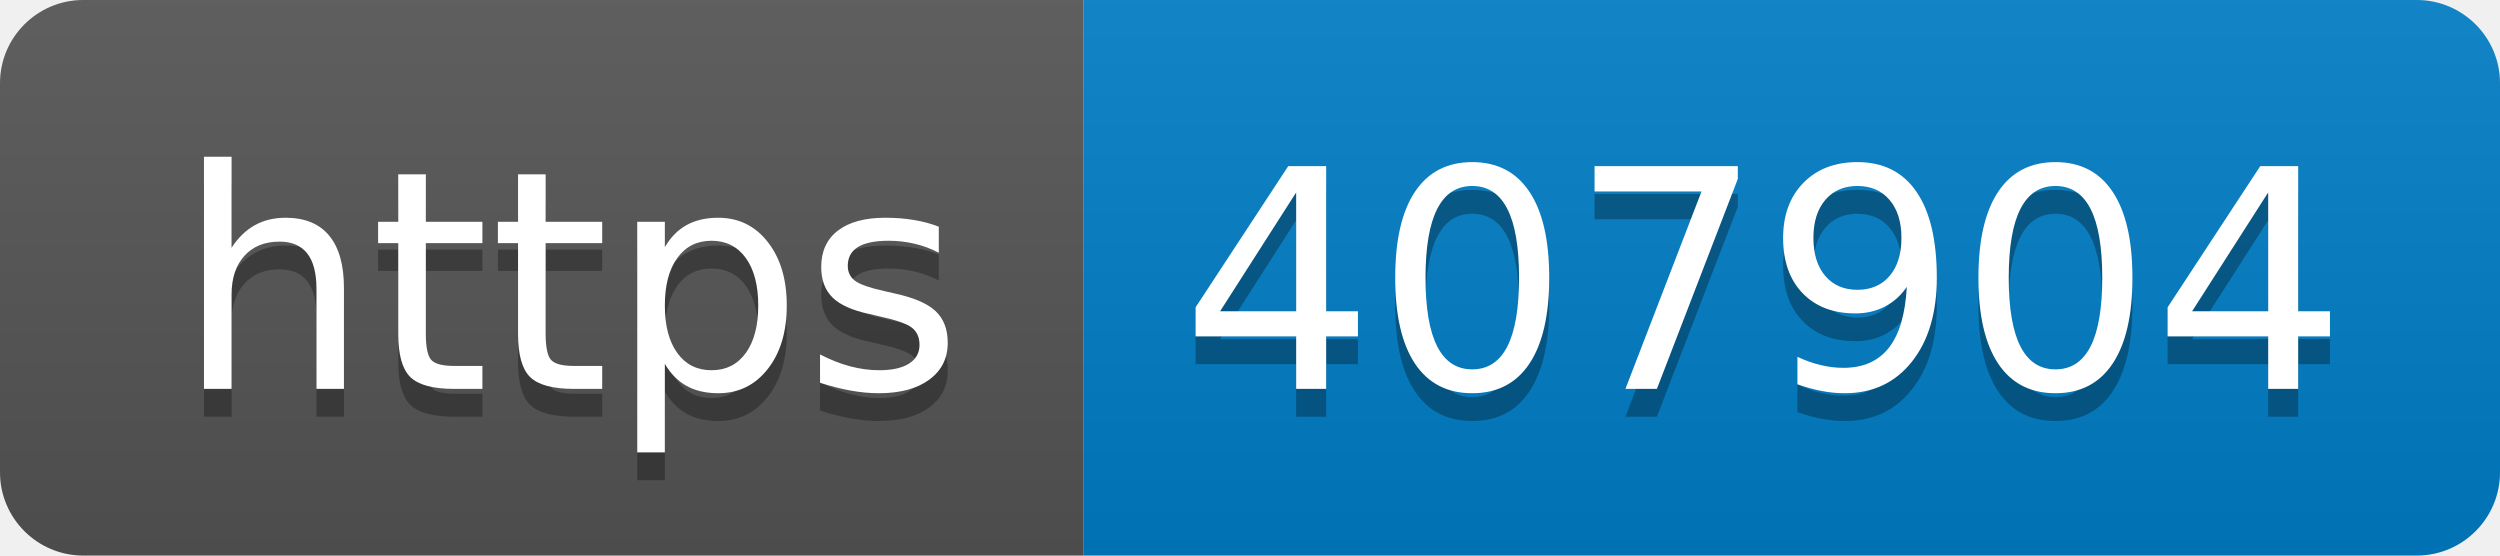
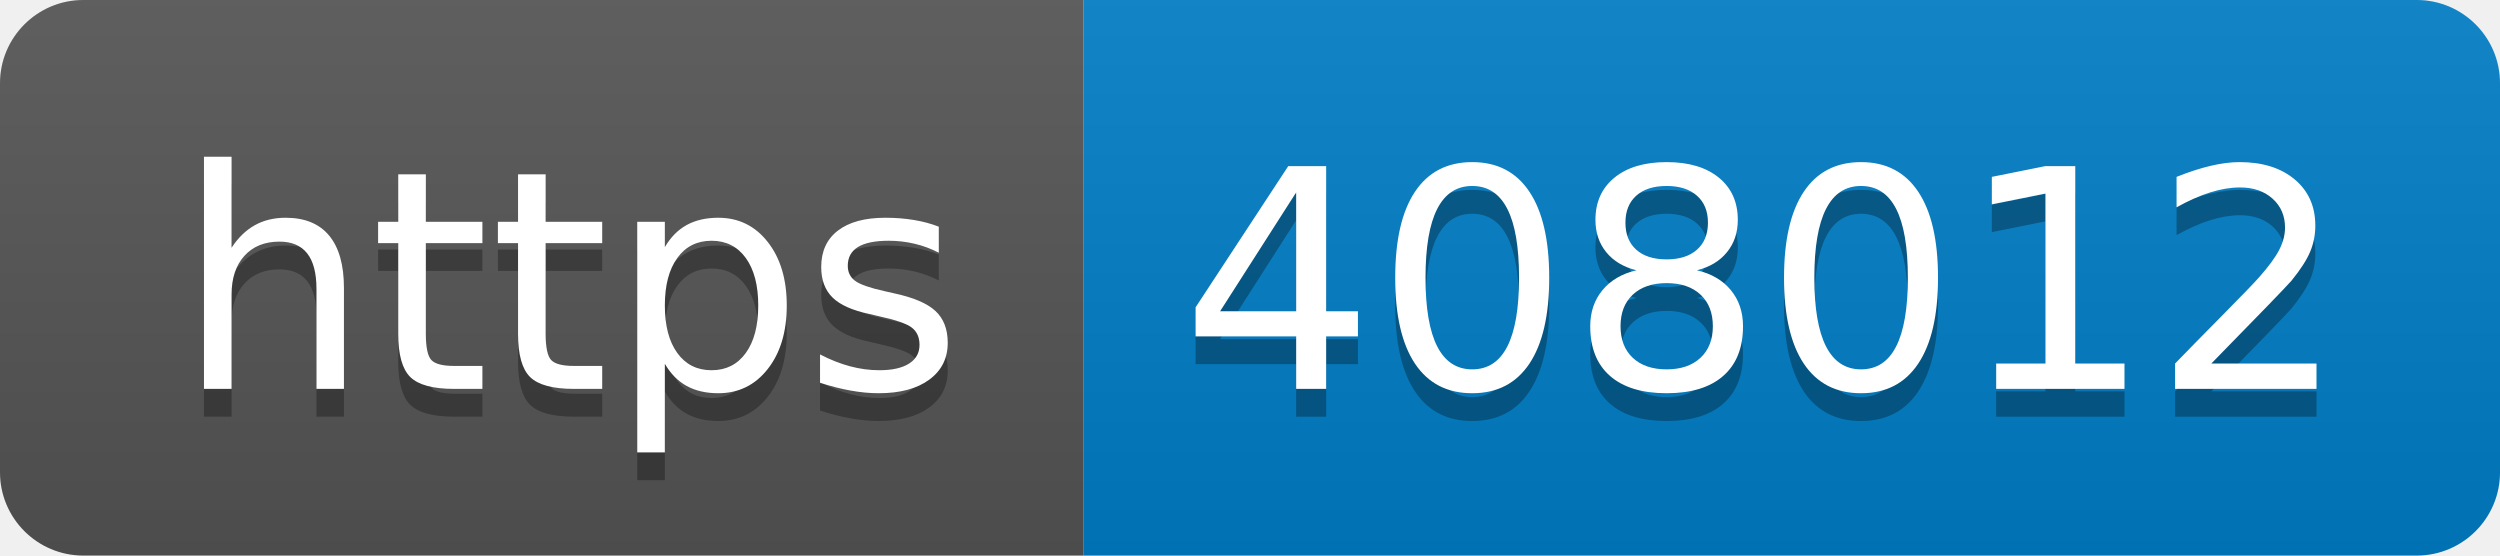
- <svg xmlns="http://www.w3.org/2000/svg" width="90" height="20" role="img" aria-label="https: 407904">
+ <svg xmlns="http://www.w3.org/2000/svg" width="90" height="20" role="img" aria-label="https: 408012">
  <linearGradient id="s" x2="0" y2="100%">
    <stop offset="0" stop-color="#bbb" stop-opacity=".1" />
    <stop offset="1" stop-opacity=".1" />
  </linearGradient>
  <clipPath id="r">
    <rect width="90" height="20" rx="3" fill="#fff" />
  </clipPath>
  <g clip-path="url(#r)">
    <rect width="39" height="20" fill="#555" />
    <rect x="39" width="51" height="20" fill="#007ec6" />
    <rect width="90" height="20" fill="url(#s)" />
  </g>
  <g fill="#fff" text-anchor="middle" font-family="Verdana,Geneva,DejaVu Sans,sans-serif" text-rendering="geometricPrecision" font-size="110">
    <text aria-hidden="true" x="205" y="150" fill="#010101" fill-opacity=".3" transform="scale(.1)" textLength="290">https</text>
    <text x="205" y="140" transform="scale(.1)" fill="#fff" textLength="290">https</text>
-     <text aria-hidden="true" x="635" y="150" fill="#010101" fill-opacity=".3" transform="scale(.1)" textLength="410">407904</text>
-     <text x="635" y="140" transform="scale(.1)" fill="#fff" textLength="410">407904</text>
+     <text aria-hidden="true" x="635" y="150" fill="#010101" fill-opacity=".3" transform="scale(.1)" textLength="410">408012</text>
+     <text x="635" y="140" transform="scale(.1)" fill="#fff" textLength="410">408012</text>
  </g>
</svg>
